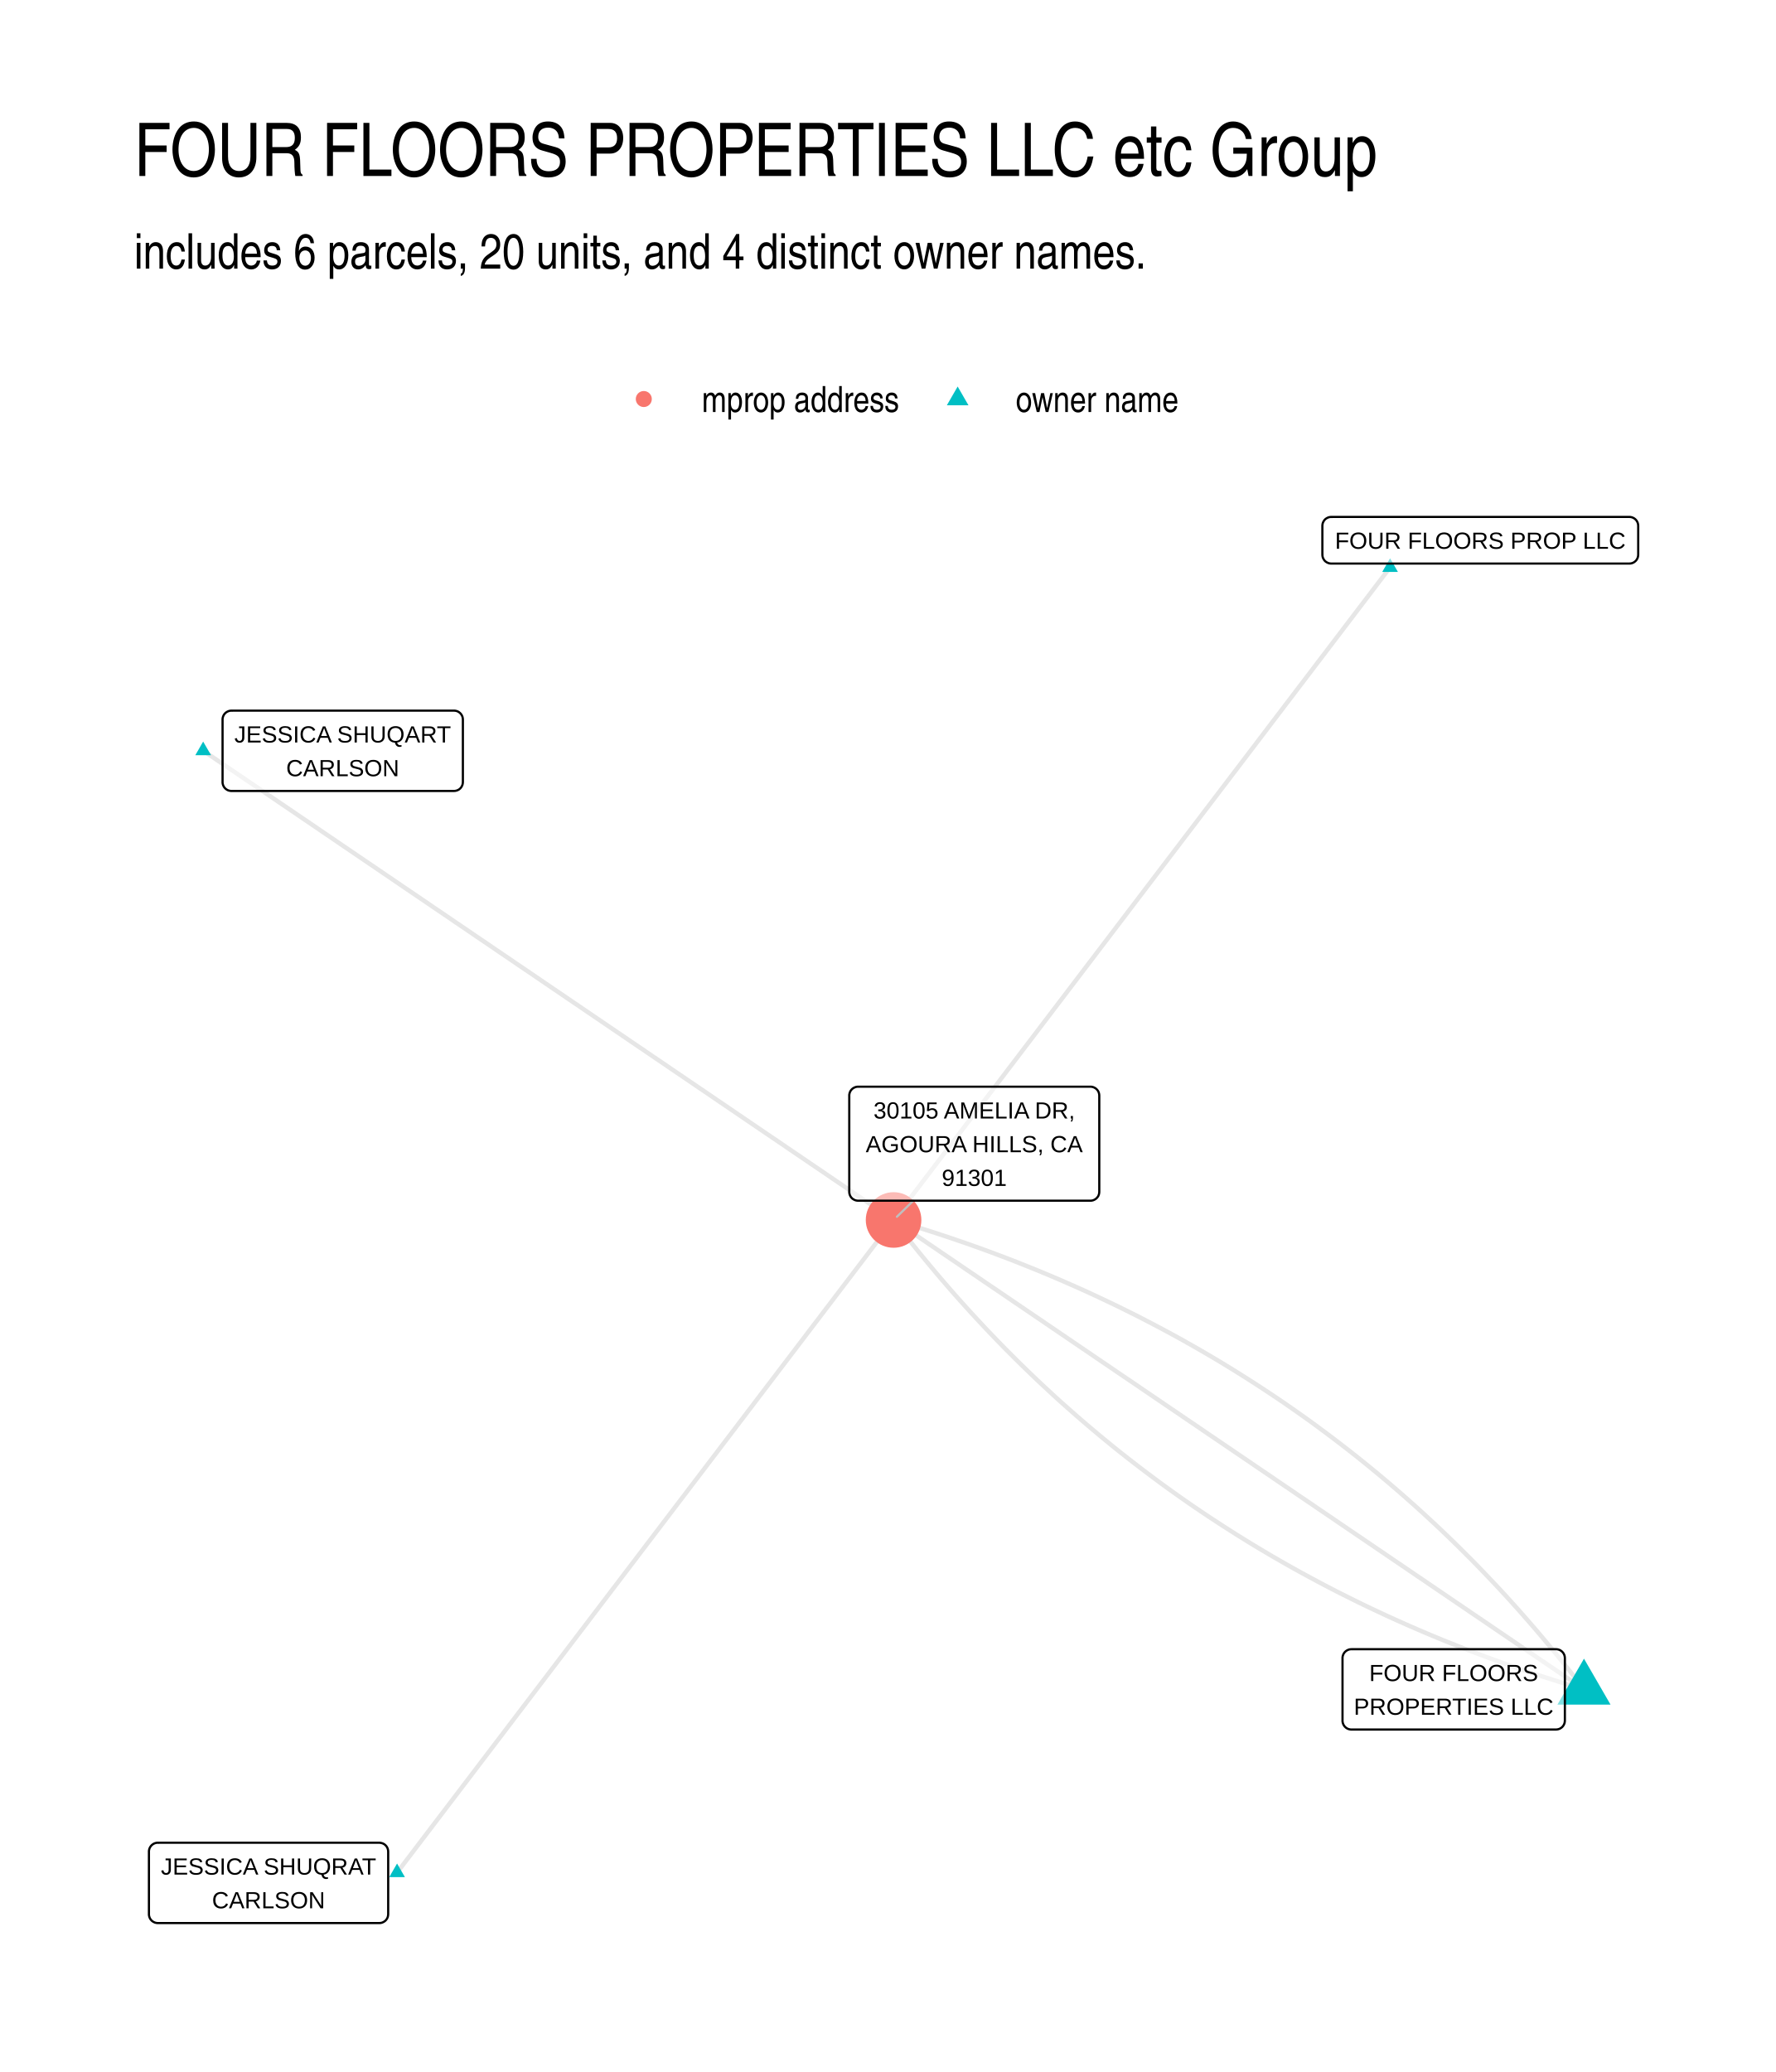
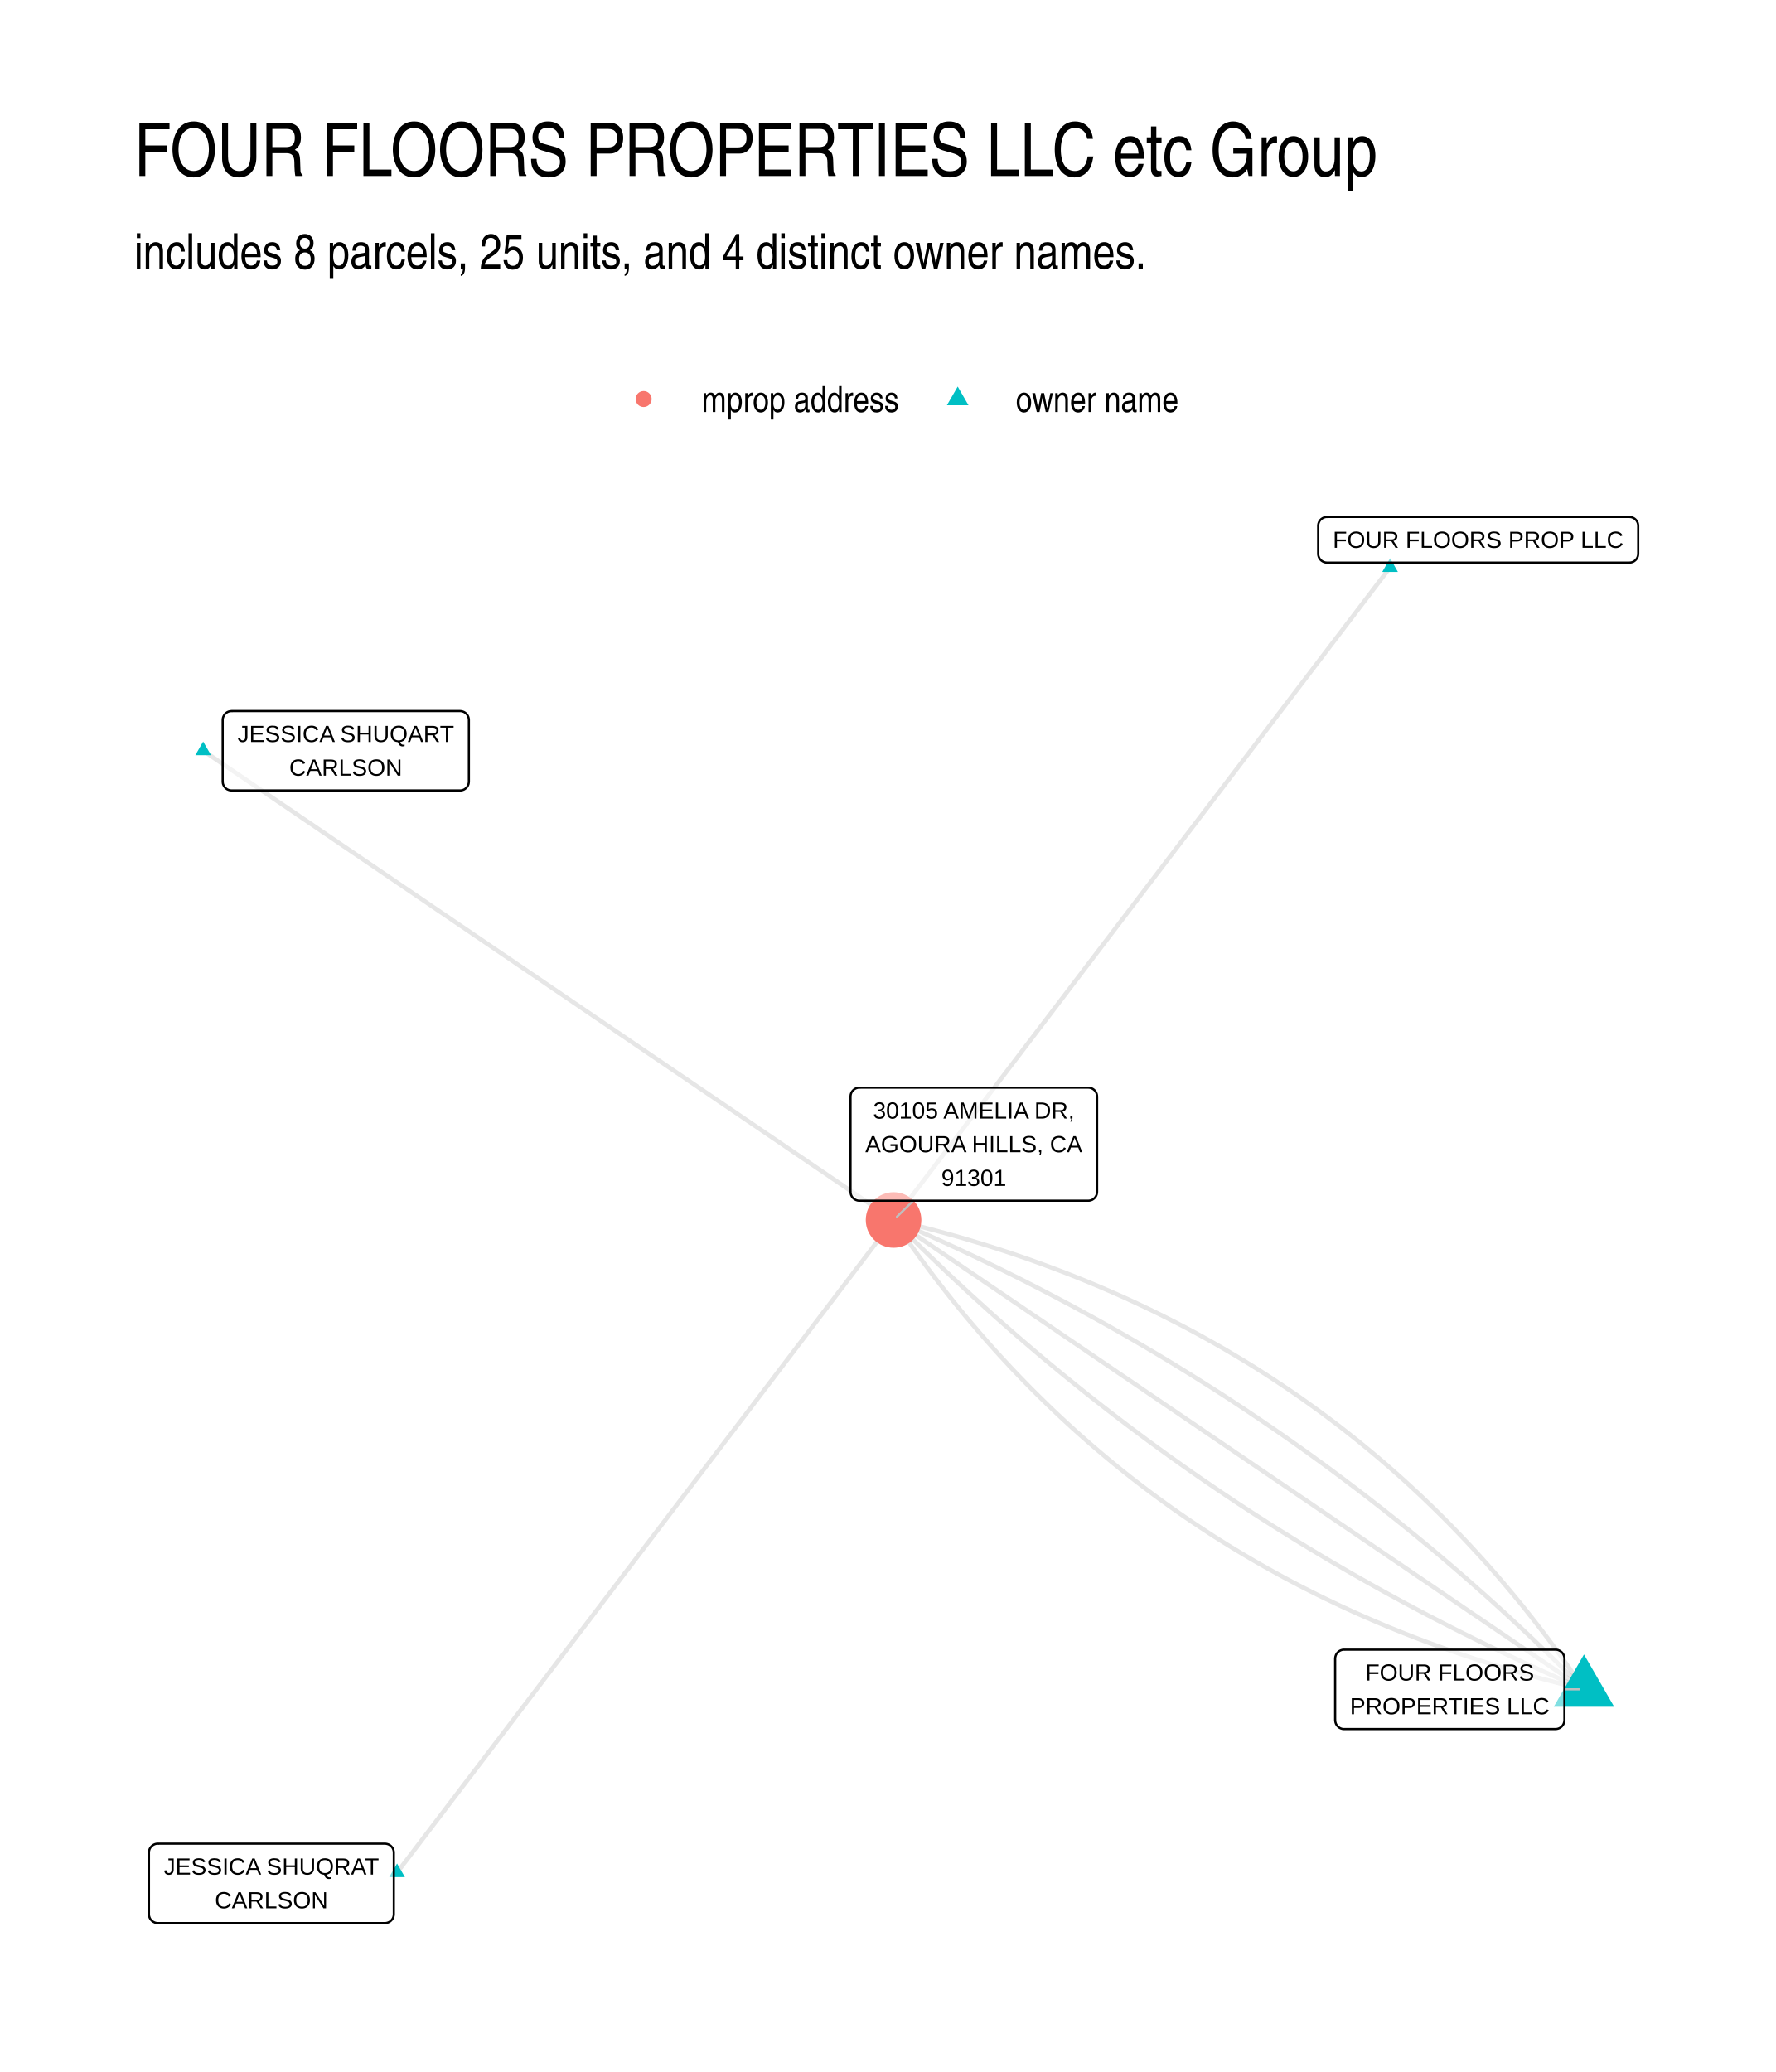
- <svg xmlns="http://www.w3.org/2000/svg" class="svglite" width="432.00pt" height="504.00pt" viewBox="0 0 432.00 504.00">
-   <defs>
-     <style type="text/css">
-     .svglite line, .svglite polyline, .svglite polygon, .svglite path, .svglite rect, .svglite circle {
-       fill: none;
-       stroke: #000000;
-       stroke-linecap: round;
-       stroke-linejoin: round;
-       stroke-miterlimit: 10.00;
-     }
-     .svglite text {
-       white-space: pre;
-     }
-   </style>
-   </defs>
-   <rect width="100%" height="100%" style="stroke: none; fill: #FFFFFF;" />
-   <defs>
-     <clipPath id="cpMC4wMHw0MzIuMDB8MC4wMHw1MDQuMDA=">
-       <rect x="0.00" y="0.00" width="432.00" height="504.00" />
-     </clipPath>
-   </defs>
-   <g clip-path="url(#cpMC4wMHw0MzIuMDB8MC4wMHw1MDQuMDA=)">
-     <rect x="0.00" y="0.00" width="432.00" height="504.00" style="stroke-width: 1.07; stroke: none; fill: #FFFFFF;" />
-   </g>
-   <defs>
-     <clipPath id="cpMzIuNjN8NDAyLjExfDEyMi4xNHw0NzEuMzc=">
-       <rect x="32.63" y="122.14" width="369.48" height="349.24" />
-     </clipPath>
-   </defs>
-   <g clip-path="url(#cpMzIuNjN8NDAyLjExfDEyMi4xNHw0NzEuMzc=)">
-     <polyline points="385.32,410.92 384.02,409.23 382.72,407.56 381.41,405.90 380.09,404.25 378.77,402.61 377.43,400.98 376.09,399.37 374.74,397.76 373.38,396.16 372.01,394.58 370.63,393.00 369.25,391.44 367.86,389.89 366.46,388.35 365.05,386.82 363.63,385.30 362.20,383.79 360.77,382.29 359.33,380.80 357.88,379.32 356.42,377.86 354.95,376.40 353.48,374.96 352.00,373.52 350.51,372.10 349.01,370.69 347.50,369.29 345.98,367.89 344.46,366.51 342.93,365.15 341.39,363.79 339.84,362.44 338.28,361.10 336.72,359.78 335.14,358.46 333.56,357.16 331.97,355.86 330.37,354.58 328.77,353.31 327.15,352.05 325.53,350.80 323.90,349.56 322.26,348.33 320.61,347.11 318.96,345.90 317.30,344.71 315.62,343.52 313.94,342.35 312.26,341.18 310.56,340.03 308.85,338.89 307.14,337.76 305.42,336.64 303.69,335.53 301.95,334.43 300.21,333.34 298.45,332.26 296.69,331.19 294.92,330.14 293.14,329.09 291.36,328.06 289.56,327.04 287.76,326.02 285.95,325.02 284.13,324.03 282.30,323.05 280.46,322.08 278.62,321.12 276.77,320.17 274.91,319.24 273.04,318.31 271.16,317.39 269.27,316.49 267.38,315.60 265.48,314.71 263.57,313.84 261.65,312.98 259.72,312.13 257.79,311.29 255.85,310.46 253.89,309.64 251.94,308.83 249.97,308.04 247.99,307.25 246.01,306.47 244.02,305.71 242.02,304.96 240.01,304.21 237.99,303.48 235.97,302.76 233.93,302.05 231.89,301.35 229.84,300.66 227.78,299.98 225.72,299.32 223.64,298.66 221.56,298.01 219.47,297.38 217.37,296.75 " style="stroke-width: 1.07; stroke: #000000; stroke-opacity: 0.10; stroke-linecap: butt;" />
-     <polyline points="385.32,410.92 383.62,409.76 381.92,408.61 380.23,407.46 378.53,406.30 376.84,405.15 375.14,404.00 373.44,402.84 371.75,401.69 370.05,400.54 368.35,399.38 366.66,398.23 364.96,397.08 363.26,395.92 361.57,394.77 359.87,393.62 358.17,392.47 356.48,391.31 354.78,390.16 353.08,389.01 351.39,387.85 349.69,386.70 348.00,385.55 346.30,384.39 344.60,383.24 342.91,382.09 341.21,380.93 339.51,379.78 337.82,378.63 336.12,377.47 334.42,376.32 332.73,375.17 331.03,374.01 329.33,372.86 327.64,371.71 325.94,370.56 324.25,369.40 322.55,368.25 320.85,367.10 319.16,365.94 317.46,364.79 315.76,363.64 314.07,362.48 312.37,361.33 310.67,360.18 308.98,359.02 307.28,357.87 305.58,356.72 303.89,355.56 302.19,354.41 300.50,353.26 298.80,352.11 297.10,350.95 295.41,349.80 293.71,348.65 292.01,347.49 290.32,346.34 288.62,345.19 286.92,344.03 285.23,342.88 283.53,341.73 281.83,340.57 280.14,339.42 278.44,338.27 276.75,337.11 275.05,335.96 273.35,334.81 271.66,333.66 269.96,332.50 268.26,331.35 266.57,330.20 264.87,329.04 263.17,327.89 261.48,326.74 259.78,325.58 258.08,324.43 256.39,323.28 254.69,322.12 253.00,320.97 251.30,319.82 249.60,318.66 247.91,317.51 246.21,316.36 244.51,315.20 242.82,314.05 241.12,312.90 239.42,311.75 237.73,310.59 236.03,309.44 234.33,308.29 232.64,307.13 230.94,305.98 229.24,304.83 227.55,303.67 225.85,302.52 224.16,301.37 222.46,300.21 220.76,299.06 219.07,297.91 217.37,296.75 " style="stroke-width: 1.07; stroke: #000000; stroke-opacity: 0.10; stroke-linecap: butt;" />
-     <polyline points="385.32,410.92 383.22,410.29 381.13,409.66 379.04,409.01 376.97,408.35 374.90,407.69 372.85,407.01 370.80,406.32 368.76,405.62 366.72,404.91 364.70,404.19 362.68,403.46 360.67,402.71 358.67,401.96 356.68,401.20 354.70,400.42 352.72,399.63 350.75,398.84 348.79,398.03 346.84,397.21 344.90,396.38 342.96,395.54 341.04,394.69 339.12,393.83 337.21,392.96 335.31,392.07 333.41,391.18 331.53,390.28 329.65,389.36 327.78,388.43 325.92,387.50 324.07,386.55 322.22,385.59 320.39,384.62 318.56,383.64 316.74,382.65 314.93,381.65 313.13,380.63 311.33,379.61 309.54,378.58 307.77,377.53 306.00,376.48 304.23,375.41 302.48,374.33 300.73,373.24 299.00,372.14 297.27,371.03 295.55,369.91 293.83,368.78 292.13,367.64 290.43,366.49 288.74,365.32 287.06,364.15 285.39,362.96 283.73,361.77 282.07,360.56 280.43,359.34 278.79,358.11 277.16,356.87 275.53,355.62 273.92,354.36 272.31,353.09 270.71,351.81 269.13,350.51 267.54,349.21 265.97,347.89 264.41,346.57 262.85,345.23 261.30,343.88 259.76,342.52 258.23,341.16 256.70,339.78 255.19,338.38 253.68,336.98 252.18,335.57 250.69,334.15 249.21,332.71 247.73,331.27 246.27,329.81 244.81,328.35 243.36,326.87 241.92,325.38 240.48,323.88 239.06,322.37 237.64,320.85 236.23,319.32 234.83,317.78 233.44,316.23 232.05,314.67 230.68,313.09 229.31,311.51 227.95,309.91 226.60,308.30 225.26,306.69 223.92,305.06 222.59,303.42 221.28,301.77 219.97,300.11 218.66,298.44 217.37,296.75 " style="stroke-width: 1.07; stroke: #000000; stroke-opacity: 0.10; stroke-linecap: butt;" />
-     <polyline points="338.15,138.01 336.93,139.61 335.71,141.22 334.49,142.82 333.27,144.43 332.05,146.03 330.83,147.63 329.61,149.24 328.39,150.84 327.17,152.44 325.95,154.05 324.73,155.65 323.51,157.25 322.29,158.86 321.07,160.46 319.85,162.06 318.63,163.67 317.41,165.27 316.19,166.87 314.97,168.48 313.75,170.08 312.53,171.68 311.31,173.29 310.09,174.89 308.87,176.49 307.65,178.10 306.43,179.70 305.21,181.31 303.99,182.91 302.77,184.51 301.55,186.12 300.33,187.72 299.11,189.32 297.89,190.93 296.67,192.53 295.45,194.13 294.23,195.74 293.01,197.34 291.79,198.94 290.57,200.55 289.35,202.15 288.13,203.75 286.91,205.36 285.69,206.96 284.47,208.56 283.25,210.17 282.03,211.77 280.81,213.37 279.59,214.98 278.37,216.58 277.15,218.18 275.93,219.79 274.71,221.39 273.49,223.00 272.27,224.60 271.05,226.20 269.83,227.81 268.61,229.41 267.39,231.01 266.17,232.62 264.95,234.22 263.73,235.82 262.51,237.43 261.29,239.03 260.07,240.63 258.85,242.24 257.63,243.84 256.41,245.44 255.19,247.05 253.97,248.65 252.75,250.25 251.53,251.86 250.31,253.46 249.09,255.06 247.87,256.67 246.65,258.27 245.43,259.87 244.21,261.48 242.99,263.08 241.77,264.69 240.55,266.29 239.33,267.89 238.11,269.50 236.89,271.10 235.67,272.70 234.45,274.31 233.23,275.91 232.01,277.51 230.79,279.12 229.57,280.72 228.35,282.32 227.13,283.93 225.91,285.53 224.69,287.13 223.47,288.74 222.25,290.34 221.03,291.94 219.81,293.55 218.59,295.15 217.37,296.75 " style="stroke-width: 1.07; stroke: #000000; stroke-opacity: 0.10; stroke-linecap: butt;" />
-     <polyline points="49.42,182.59 51.12,183.75 52.82,184.90 54.51,186.05 56.21,187.21 57.90,188.36 59.60,189.51 61.30,190.67 62.99,191.82 64.69,192.97 66.39,194.13 68.08,195.28 69.78,196.43 71.48,197.58 73.17,198.74 74.87,199.89 76.57,201.04 78.26,202.20 79.96,203.35 81.65,204.50 83.35,205.66 85.05,206.81 86.74,207.96 88.44,209.12 90.14,210.27 91.83,211.42 93.53,212.58 95.23,213.73 96.92,214.88 98.62,216.04 100.32,217.19 102.01,218.34 103.71,219.49 105.40,220.65 107.10,221.80 108.80,222.95 110.49,224.11 112.19,225.26 113.89,226.41 115.58,227.57 117.28,228.72 118.98,229.87 120.67,231.03 122.37,232.18 124.07,233.33 125.76,234.49 127.46,235.64 129.16,236.79 130.85,237.94 132.55,239.10 134.24,240.25 135.94,241.40 137.64,242.56 139.33,243.71 141.03,244.86 142.73,246.02 144.42,247.17 146.12,248.32 147.82,249.48 149.51,250.63 151.21,251.78 152.91,252.94 154.60,254.09 156.30,255.24 157.99,256.39 159.69,257.55 161.39,258.70 163.08,259.85 164.78,261.01 166.48,262.16 168.17,263.31 169.87,264.47 171.57,265.62 173.26,266.77 174.96,267.93 176.66,269.08 178.35,270.23 180.05,271.39 181.74,272.54 183.44,273.69 185.14,274.85 186.83,276.00 188.53,277.15 190.23,278.30 191.92,279.46 193.62,280.61 195.32,281.76 197.01,282.92 198.71,284.07 200.41,285.22 202.10,286.38 203.80,287.53 205.49,288.68 207.19,289.84 208.89,290.99 210.58,292.14 212.28,293.30 213.98,294.45 215.67,295.60 217.37,296.75 " style="stroke-width: 1.07; stroke: #000000; stroke-opacity: 0.10; stroke-linecap: butt;" />
-     <polyline points="96.59,455.50 97.81,453.89 99.03,452.29 100.25,450.69 101.47,449.08 102.69,447.48 103.91,445.88 105.13,444.27 106.35,442.67 107.57,441.07 108.79,439.46 110.01,437.86 111.23,436.26 112.45,434.65 113.67,433.05 114.89,431.45 116.11,429.84 117.33,428.24 118.55,426.64 119.77,425.03 120.99,423.43 122.21,421.83 123.43,420.22 124.65,418.62 125.87,417.01 127.09,415.41 128.31,413.81 129.53,412.20 130.75,410.60 131.97,409.00 133.19,407.39 134.41,405.79 135.63,404.19 136.85,402.58 138.07,400.98 139.29,399.38 140.51,397.77 141.73,396.17 142.95,394.57 144.17,392.96 145.39,391.36 146.61,389.76 147.83,388.15 149.05,386.55 150.27,384.95 151.49,383.34 152.71,381.74 153.93,380.14 155.15,378.53 156.37,376.93 157.59,375.32 158.81,373.72 160.03,372.12 161.25,370.51 162.47,368.91 163.69,367.31 164.91,365.70 166.13,364.10 167.35,362.50 168.57,360.89 169.79,359.29 171.01,357.69 172.23,356.08 173.45,354.48 174.67,352.88 175.89,351.27 177.11,349.67 178.33,348.07 179.55,346.46 180.77,344.86 181.99,343.26 183.21,341.65 184.43,340.05 185.65,338.44 186.87,336.84 188.09,335.24 189.31,333.63 190.53,332.03 191.75,330.43 192.97,328.82 194.19,327.22 195.41,325.62 196.63,324.01 197.85,322.41 199.07,320.81 200.29,319.20 201.51,317.60 202.73,316.00 203.95,314.39 205.17,312.79 206.39,311.19 207.61,309.58 208.83,307.98 210.05,306.38 211.27,304.77 212.49,303.17 213.71,301.57 214.93,299.96 216.15,298.36 217.37,296.75 " style="stroke-width: 1.07; stroke: #000000; stroke-opacity: 0.10; stroke-linecap: butt;" />
-     <polygon points="385.32,403.46 391.78,414.64 378.86,414.64 " style="stroke-width: 0.71; stroke: none; fill: #00BFC4;" />
-     <polygon points="338.15,135.80 340.06,139.12 336.24,139.12 " style="stroke-width: 0.71; stroke: none; fill: #00BFC4;" />
-     <polygon points="49.42,180.38 51.34,183.70 47.51,183.70 " style="stroke-width: 0.71; stroke: none; fill: #00BFC4;" />
-     <polygon points="96.59,453.29 98.50,456.60 94.68,456.60 " style="stroke-width: 0.71; stroke: none; fill: #00BFC4;" />
-     <circle cx="217.37" cy="296.75" r="6.76" style="stroke-width: 0.71; stroke: none; fill: #F8766D;" />
-     <line x1="222.18" y1="292.06" x2="218.18" y2="295.97" style="stroke-width: 0.53; stroke: #BFBFBF;" />
-     <polygon points="328.74,420.70 378.51,420.70 378.42,420.70 378.77,420.68 379.11,420.61 379.44,420.49 379.74,420.31 380.01,420.10 380.24,419.83 380.42,419.54 380.56,419.22 380.64,418.88 380.67,418.54 380.67,418.54 380.67,403.32 380.67,403.32 380.64,402.97 380.56,402.63 380.42,402.31 380.24,402.02 380.01,401.76 379.74,401.54 379.44,401.36 379.11,401.24 378.77,401.17 378.51,401.16 328.74,401.16 329.00,401.17 328.65,401.16 328.30,401.20 327.97,401.30 327.66,401.45 327.37,401.64 327.12,401.88 326.91,402.16 326.75,402.47 326.64,402.80 326.58,403.14 326.58,403.32 326.58,418.54 326.58,418.36 326.58,418.71 326.64,419.05 326.75,419.38 326.91,419.69 327.12,419.97 327.37,420.21 327.66,420.41 327.97,420.56 328.30,420.65 328.65,420.70 " style="stroke-width: 0.53; fill: #FFFFFF; fill-opacity: 0.50;" />
-     <text x="353.62" y="408.90" text-anchor="middle" style="font-size: 5.69px; font-family: &quot;Liberation Sans&quot;;" textLength="40.42px" lengthAdjust="spacingAndGlyphs">FOUR FLOORS</text>
-     <text x="353.62" y="417.10" text-anchor="middle" style="font-size: 5.69px; font-family: &quot;Liberation Sans&quot;;" textLength="46.89px" lengthAdjust="spacingAndGlyphs">PROPERTIES LLC</text>
-     <polygon points="323.84,137.08 396.35,137.08 396.27,137.08 396.61,137.07 396.95,137.00 397.28,136.88 397.58,136.70 397.85,136.48 398.08,136.22 398.26,135.93 398.40,135.61 398.48,135.27 398.51,134.92 398.51,134.92 398.51,127.90 398.51,127.90 398.48,127.55 398.40,127.21 398.26,126.89 398.08,126.60 397.85,126.34 397.58,126.12 397.28,125.95 396.95,125.82 396.61,125.75 396.35,125.74 323.84,125.74 324.10,125.75 323.75,125.74 323.41,125.78 323.07,125.88 322.76,126.03 322.47,126.22 322.22,126.46 322.02,126.74 321.85,127.05 321.74,127.38 321.69,127.72 321.68,127.90 321.68,134.92 321.69,134.75 321.69,135.10 321.74,135.44 321.85,135.77 322.02,136.08 322.22,136.36 322.47,136.60 322.76,136.79 323.07,136.94 323.41,137.04 323.75,137.08 " style="stroke-width: 0.53; fill: #FFFFFF; fill-opacity: 0.50;" />
-     <text x="360.10" y="133.48" text-anchor="middle" style="font-size: 5.69px; font-family: &quot;Liberation Sans&quot;;" textLength="69.63px" lengthAdjust="spacingAndGlyphs">FOUR FLOORS PROP LLC</text>
-     <polygon points="56.30,192.40 110.44,192.40 110.35,192.40 110.70,192.38 111.04,192.31 111.37,192.19 111.67,192.02 111.94,191.80 112.17,191.54 112.35,191.24 112.49,190.92 112.57,190.58 112.60,190.24 112.60,190.24 112.60,175.02 112.60,175.02 112.57,174.67 112.49,174.33 112.35,174.01 112.17,173.72 111.94,173.46 111.67,173.24 111.37,173.06 111.04,172.94 110.70,172.87 110.44,172.86 56.30,172.86 56.56,172.87 56.21,172.86 55.86,172.90 55.53,173.00 55.22,173.15 54.93,173.34 54.68,173.58 54.47,173.86 54.31,174.17 54.20,174.50 54.14,174.84 54.14,175.02 54.14,190.24 54.14,190.06 54.14,190.41 54.20,190.75 54.31,191.08 54.47,191.39 54.68,191.67 54.93,191.91 55.22,192.11 55.53,192.26 55.86,192.35 56.21,192.40 " style="stroke-width: 0.53; fill: #FFFFFF; fill-opacity: 0.50;" />
-     <text x="83.37" y="180.60" text-anchor="middle" style="font-size: 5.69px; font-family: &quot;Liberation Sans&quot;;" textLength="51.26px" lengthAdjust="spacingAndGlyphs">JESSICA SHUQART</text>
-     <text x="83.37" y="188.80" text-anchor="middle" style="font-size: 5.69px; font-family: &quot;Liberation Sans&quot;;" textLength="27.32px" lengthAdjust="spacingAndGlyphs">CARLSON</text>
-     <polygon points="38.39,467.77 92.27,467.77 92.19,467.77 92.53,467.76 92.87,467.69 93.20,467.56 93.50,467.39 93.77,467.17 94.00,466.91 94.19,466.62 94.32,466.30 94.40,465.96 94.43,465.61 94.43,465.61 94.43,450.39 94.43,450.39 94.40,450.04 94.32,449.71 94.19,449.39 94.00,449.09 93.77,448.83 93.50,448.61 93.20,448.44 92.87,448.32 92.53,448.25 92.27,448.23 38.39,448.23 38.65,448.25 38.30,448.23 37.96,448.27 37.62,448.37 37.31,448.52 37.02,448.72 36.77,448.96 36.56,449.24 36.40,449.54 36.29,449.87 36.23,450.22 36.23,450.39 36.23,465.61 36.23,465.44 36.23,465.79 36.29,466.13 36.40,466.46 36.56,466.77 36.77,467.04 37.02,467.29 37.31,467.48 37.62,467.63 37.96,467.73 38.30,467.77 " style="stroke-width: 0.53; fill: #FFFFFF; fill-opacity: 0.50;" />
-     <text x="65.33" y="455.98" text-anchor="middle" style="font-size: 5.69px; font-family: &quot;Liberation Sans&quot;;" textLength="51.00px" lengthAdjust="spacingAndGlyphs">JESSICA SHUQRAT</text>
-     <text x="65.33" y="464.17" text-anchor="middle" style="font-size: 5.69px; font-family: &quot;Liberation Sans&quot;;" textLength="27.32px" lengthAdjust="spacingAndGlyphs">CARLSON</text>
-     <polygon points="208.75,292.06 265.25,292.06 265.17,292.06 265.51,292.05 265.85,291.98 266.18,291.85 266.48,291.68 266.75,291.46 266.98,291.20 267.17,290.91 267.30,290.59 267.38,290.25 267.41,289.90 267.41,289.90 267.41,266.49 267.41,266.49 267.38,266.14 267.30,265.80 267.17,265.48 266.98,265.19 266.75,264.93 266.48,264.71 266.18,264.54 265.85,264.41 265.51,264.34 265.25,264.33 208.75,264.33 209.01,264.34 208.66,264.33 208.32,264.37 207.98,264.47 207.67,264.62 207.38,264.81 207.13,265.05 206.92,265.33 206.76,265.64 206.65,265.97 206.59,266.31 206.59,266.49 206.59,289.90 206.59,289.73 206.59,290.08 206.65,290.42 206.76,290.75 206.92,291.06 207.13,291.34 207.38,291.58 207.67,291.77 207.98,291.92 208.32,292.02 208.66,292.06 " style="stroke-width: 0.53; fill: #FFFFFF; fill-opacity: 0.50;" />
-     <text x="237.00" y="272.07" text-anchor="middle" style="font-size: 5.69px; font-family: &quot;Liberation Sans&quot;;" textLength="52.98px" lengthAdjust="spacingAndGlyphs">30105 AMELIA DR,</text>
-     <text x="237.00" y="280.27" text-anchor="middle" style="font-size: 5.69px; font-family: &quot;Liberation Sans&quot;;" textLength="53.63px" lengthAdjust="spacingAndGlyphs">AGOURA HILLS, CA</text>
-     <text x="237.00" y="288.46" text-anchor="middle" style="font-size: 5.69px; font-family: &quot;Liberation Sans&quot;;" textLength="18.11px" lengthAdjust="spacingAndGlyphs">91301</text>
-   </g>
-   <g clip-path="url(#cpMC4wMHw0MzIuMDB8MC4wMHw1MDQuMDA=)">
-     <circle cx="156.61" cy="97.06" r="1.95" style="stroke-width: 0.71; stroke: none; fill: #F8766D;" />
-     <polygon points="232.96,94.02 235.59,98.58 230.33,98.58 " style="stroke-width: 0.71; stroke: none; fill: #00BFC4;" />
-     <text x="170.73" y="100.22" style="font-size: 8.80px; font-weight: 0; font-family: &quot;Nimbus Sans Narrow&quot;;" textLength="48.11px" lengthAdjust="spacingAndGlyphs">mprop address</text>
-     <text x="247.08" y="100.22" style="font-size: 8.80px; font-weight: 0; font-family: &quot;Nimbus Sans Narrow&quot;;" textLength="39.69px" lengthAdjust="spacingAndGlyphs">owner name</text>
-     <text x="32.63" y="65.35" style="font-size: 12.00px; font-weight: 0; font-family: &quot;Nimbus Sans Narrow&quot;;" textLength="246.65px" lengthAdjust="spacingAndGlyphs">includes 6 parcels, 20 units, and 4 distinct owner names.</text>
-     <text x="32.63" y="42.81" style="font-size: 18.00px; font-weight: 0; font-family: &quot;Nimbus Sans Narrow&quot;;" textLength="313.35px" lengthAdjust="spacingAndGlyphs">FOUR FLOORS PROPERTIES LLC etc Group</text>
+ <svg xmlns="http://www.w3.org/2000/svg" width="576" height="672" viewBox="0 0 432 504">
+   <g class="svglite">
+     <defs>
+       <style>.svglite line,.svglite polyline,.svglite polygon,.svglite path,.svglite circle{fill:none;stroke:#000000;stroke-linecap:round;stroke-linejoin:round;stroke-miterlimit:10.00}.svglite text{white-space:pre}.svglite g.glyphgroup path{fill:inherit;stroke:none}</style>
+     </defs>
+     <rect width="100%" height="100%" style="stroke-linecap:round;stroke-linejoin:round;stroke-miterlimit:10.00;stroke:none;fill:#FFFFFF" />
+     <defs>
+       <clipPath id="cpMC4wMHw0MzIuMDB8MC4wMHw1MDQuMDA=">
+         <path d="M0 0h432v504H0z" />
+       </clipPath>
+     </defs>
+     <g clip-path="url(#cpMC4wMHw0MzIuMDB8MC4wMHw1MDQuMDA=)">
+       <path d="M0 0h432v504H0z" style="stroke-width:1.07;stroke:none;fill:#FFFFFF" />
+     </g>
+     <defs>
+       <clipPath id="cpMzIuNjN8NDAyLjExfDEyMi4xNHw0NzEuMzc=">
+         <path d="M32.63 122.14h369.48v349.24H32.63z" />
+       </clipPath>
+     </defs>
+     <g clip-path="url(#cpMzIuNjN8NDAyLjExfDEyMi4xNHw0NzEuMzc=)">
+       <path d="m385.32 410.92-1.22-1.79-1.22-1.78-1.23-1.76-1.25-1.75-1.25-1.74-1.26-1.72-1.27-1.71-1.29-1.7-1.29-1.68-1.3-1.67-1.31-1.66-1.32-1.65-1.34-1.63-1.34-1.62-1.35-1.6-1.36-1.6-1.37-1.58-1.38-1.57-1.39-1.55-1.4-1.54-1.41-1.53-1.42-1.52-1.43-1.5-1.44-1.49-1.45-1.48-1.46-1.46-1.47-1.45-1.48-1.44-1.49-1.43-1.5-1.41-1.51-1.4-1.52-1.39-1.53-1.37-1.54-1.36-1.55-1.35-1.55-1.33-1.57-1.32-1.58-1.31-1.59-1.3-1.6-1.28-1.6-1.27-1.62-1.26-1.63-1.24-1.64-1.23-1.64-1.22-1.66-1.2-1.67-1.2-1.67-1.18-1.69-1.16-1.7-1.15-1.7-1.14-1.72-1.13-1.73-1.12-1.73-1.1-1.75-1.09-1.75-1.07-1.77-1.06-1.77-1.05-1.79-1.04-1.79-1.02-1.81-1.01-1.81-1-1.83-.99-1.83-.97-1.85-.96-1.85-.94-1.87-.94-1.87-.92-1.88-.9-1.9-.9-1.9-.88-1.91-.87-1.93-.85-1.93-.84-1.94-.83-1.96-.82-1.96-.8-1.97-.79-1.98-.78-2-.76-2-.75-2.01-.74-2.02-.73-2.03-.71-2.04-.7-2.06-.69-2.06-.67-2.07-.66-2.08-.65-2.09-.63-2.1-.63-2.11-.61-2.12-.59-2.13-.58-2.14-.57-2.15-.56-2.16-.55-2.17-.53-2.18-.52" style="stroke-width:1.07;stroke:#000000;stroke-opacity:0.10;stroke-linecap:butt" />
+       <path d="m385.32 410.92-1.46-1.48-1.46-1.46-1.46-1.46-1.47-1.45-1.48-1.44-1.48-1.44-1.48-1.43-1.49-1.43-1.49-1.42-1.5-1.41-1.51-1.4-1.51-1.4-1.51-1.4-1.52-1.38-1.52-1.38-1.53-1.38-1.54-1.36-1.54-1.36-1.54-1.36-1.55-1.35-1.55-1.34-1.56-1.33-1.56-1.33-1.57-1.32-1.57-1.32-1.58-1.3-1.59-1.31-1.58-1.29-1.6-1.29-1.59-1.28-1.61-1.28-1.6-1.27-1.62-1.26-1.61-1.26-1.63-1.25-1.62-1.24-1.64-1.24-1.63-1.23-1.65-1.23-1.64-1.22-1.66-1.21-1.65-1.2-1.66-1.2-1.67-1.19-1.67-1.19-1.68-1.18-1.68-1.17-1.69-1.17-1.69-1.15-1.7-1.16-1.7-1.14-1.7-1.14-1.72-1.14-1.71-1.13-1.72-1.12-1.73-1.11-1.73-1.11-1.74-1.1-1.74-1.09-1.74-1.09-1.75-1.08-1.76-1.08-1.76-1.07-1.76-1.06-1.77-1.06-1.78-1.05-1.78-1.04-1.79-1.04-1.79-1.03-1.79-1.02-1.8-1.02-1.81-1.01-1.8-1-1.82-1-1.82-.99-1.82-.99-1.83-.97-1.84-.98-1.84-.96-1.84-.96-1.85-.95-1.85-.95-1.86-.94-1.87-.93-1.87-.93-1.87-.92-1.88-.91-1.88-.91-1.89-.9-1.9-.89-1.89-.89-1.91-.88-1.91-.87-1.91-.87-1.92-.86-1.92-.86-1.93-.85-1.93-.84-1.94-.84" style="stroke-width:1.07;stroke:#000000;stroke-opacity:0.10;stroke-linecap:butt" />
+       <path d="m385.32 410.92-1.7-1.16-1.7-1.15-1.69-1.15-1.7-1.16-1.69-1.15-1.7-1.15-1.7-1.16-1.69-1.15-1.7-1.15-1.7-1.16-1.69-1.15-1.7-1.15-1.7-1.16-1.69-1.15-1.7-1.15-1.7-1.15-1.69-1.16-1.7-1.15-1.7-1.15-1.69-1.16-1.7-1.15-1.69-1.15-1.7-1.16-1.7-1.15-1.69-1.15-1.7-1.16-1.7-1.15-1.69-1.15-1.7-1.16-1.7-1.15-1.69-1.15-1.7-1.16-1.7-1.15-1.69-1.15-1.7-1.15-1.69-1.16-1.7-1.15-1.7-1.15-1.69-1.16-1.7-1.15-1.7-1.15-1.69-1.16-1.7-1.15-1.7-1.15-1.69-1.16-1.7-1.15-1.7-1.15-1.69-1.16-1.7-1.15-1.69-1.15-1.7-1.15-1.7-1.16-1.69-1.15-1.7-1.15-1.7-1.16-1.69-1.15-1.7-1.15-1.7-1.16-1.69-1.15-1.7-1.15-1.7-1.16-1.69-1.15-1.7-1.15-1.69-1.16-1.7-1.15-1.7-1.15-1.69-1.15-1.7-1.16-1.7-1.15-1.69-1.15-1.7-1.16-1.7-1.15-1.69-1.15-1.7-1.16-1.7-1.15-1.69-1.15-1.7-1.16-1.69-1.15-1.7-1.15-1.7-1.16-1.69-1.15-1.7-1.15-1.7-1.16-1.69-1.15-1.7-1.15-1.7-1.15-1.69-1.16-1.7-1.15-1.7-1.15-1.69-1.16-1.7-1.15-1.7-1.15-1.69-1.16-1.7-1.15-1.69-1.15-1.7-1.16-1.7-1.15-1.69-1.15-1.7-1.16m120.78-158.74-1.22 1.6-1.22 1.61-1.22 1.6-1.22 1.61-1.22 1.6-1.22 1.6-1.22 1.61-1.22 1.6-1.22 1.6-1.22 1.61-1.22 1.6-1.22 1.6-1.22 1.61-1.22 1.6-1.22 1.6-1.22 1.61-1.22 1.6-1.22 1.6-1.22 1.61-1.22 1.6-1.22 1.6-1.22 1.61-1.22 1.6-1.22 1.6-1.22 1.61-1.22 1.6-1.22 1.61-1.22 1.6-1.22 1.6-1.22 1.61-1.22 1.6-1.22 1.6-1.22 1.61-1.22 1.6-1.22 1.6-1.22 1.61-1.22 1.6-1.22 1.6-1.22 1.61-1.22 1.6-1.22 1.6-1.22 1.61-1.22 1.6-1.22 1.6-1.22 1.61-1.22 1.6-1.22 1.6-1.22 1.61-1.22 1.6-1.22 1.6-1.22 1.61-1.22 1.6-1.22 1.61-1.22 1.6-1.22 1.6-1.22 1.61-1.22 1.6-1.22 1.6-1.22 1.61-1.22 1.6-1.22 1.6-1.22 1.61-1.22 1.6-1.22 1.6-1.22 1.61-1.22 1.6-1.22 1.6-1.22 1.61-1.22 1.6-1.22 1.6-1.22 1.61-1.22 1.6-1.22 1.6-1.22 1.61-1.22 1.6-1.22 1.6-1.22 1.61-1.22 1.6-1.22 1.61-1.22 1.6-1.22 1.6-1.22 1.61-1.22 1.6-1.22 1.6-1.22 1.61-1.22 1.6-1.22 1.6-1.22 1.61-1.22 1.6-1.22 1.6-1.22 1.61-1.22 1.6-1.22 1.6-1.22 1.61-1.22 1.6-1.22 1.6-1.22 1.61-1.22 1.6-1.22 1.6M49.42 182.59l1.7 1.16 1.7 1.15 1.69 1.15 1.7 1.16 1.69 1.15 1.7 1.15 1.7 1.16 1.69 1.15 1.7 1.15 1.7 1.16 1.69 1.15 1.7 1.15 1.7 1.15 1.69 1.16 1.7 1.15 1.7 1.15 1.69 1.16 1.7 1.15 1.69 1.15 1.7 1.16 1.7 1.15 1.69 1.15 1.7 1.16 1.7 1.15 1.69 1.15 1.7 1.16 1.7 1.15 1.69 1.15 1.7 1.16 1.7 1.15 1.69 1.15 1.7 1.15 1.69 1.16 1.7 1.15 1.7 1.15 1.69 1.16 1.7 1.15 1.7 1.15 1.69 1.16 1.7 1.15 1.7 1.15 1.69 1.16 1.7 1.15 1.7 1.15 1.69 1.16 1.7 1.15 1.7 1.15 1.69 1.15 1.7 1.16 1.69 1.15 1.7 1.15 1.7 1.16 1.69 1.15 1.7 1.15 1.7 1.16 1.69 1.15 1.7 1.15 1.7 1.16 1.69 1.15 1.7 1.15 1.7 1.16 1.69 1.15 1.7 1.15 1.69 1.15 1.7 1.16 1.7 1.15 1.69 1.15 1.7 1.16 1.7 1.15 1.69 1.15 1.7 1.16 1.7 1.15 1.69 1.15 1.7 1.16 1.7 1.15 1.69 1.15 1.7 1.16 1.69 1.15 1.7 1.15 1.7 1.16 1.69 1.15 1.7 1.15 1.7 1.15 1.69 1.16 1.7 1.15 1.7 1.15 1.69 1.16 1.7 1.15 1.7 1.15 1.69 1.16 1.7 1.15 1.69 1.15 1.7 1.16 1.7 1.15 1.69 1.15 1.7 1.16 1.7 1.15 1.69 1.15 1.7 1.15" style="stroke-width:1.07;stroke:#000000;stroke-opacity:0.10;stroke-linecap:butt" />
+       <path d="m96.59 455.5 1.22-1.61 1.22-1.6 1.22-1.6 1.22-1.61 1.22-1.6 1.22-1.6 1.22-1.61 1.22-1.6 1.22-1.6 1.22-1.61 1.22-1.6 1.22-1.6 1.22-1.61 1.22-1.6 1.22-1.6 1.22-1.61 1.22-1.6 1.22-1.6 1.22-1.61 1.22-1.6 1.22-1.6 1.22-1.61 1.22-1.6 1.22-1.61 1.22-1.6 1.22-1.6 1.22-1.61 1.22-1.6 1.22-1.6 1.22-1.61 1.22-1.6 1.22-1.6 1.22-1.61 1.22-1.6 1.22-1.6 1.22-1.61 1.22-1.6 1.22-1.6 1.22-1.61 1.22-1.6 1.22-1.6 1.22-1.61 1.22-1.6 1.22-1.6 1.22-1.61 1.22-1.6 1.22-1.6 1.22-1.61 1.22-1.6 1.22-1.61 1.22-1.6 1.22-1.6 1.22-1.61 1.22-1.6 1.22-1.6 1.22-1.61 1.22-1.6 1.22-1.6 1.22-1.61 1.22-1.6 1.22-1.6 1.22-1.61 1.22-1.6 1.22-1.6 1.22-1.61 1.22-1.6 1.22-1.6 1.22-1.61 1.22-1.6 1.22-1.6 1.22-1.61 1.22-1.6 1.22-1.61 1.22-1.6 1.22-1.6 1.22-1.61 1.22-1.6 1.22-1.6 1.22-1.61 1.22-1.6 1.22-1.6 1.22-1.61 1.22-1.6 1.22-1.6 1.22-1.61 1.22-1.6 1.22-1.6 1.22-1.61 1.22-1.6 1.22-1.6 1.22-1.61 1.22-1.6 1.22-1.6 1.22-1.61 1.22-1.6 1.22-1.6 1.22-1.61 1.22-1.6 1.22-1.61m167.95 114.17-1.94-.84-1.93-.84-1.93-.85-1.92-.86-1.92-.86-1.92-.87-1.9-.87-1.91-.88-1.9-.89-1.89-.89-1.89-.9-1.88-.91-1.88-.91-1.88-.92-1.86-.93-1.87-.93-1.86-.94-1.85-.95-1.85-.95-1.85-.96-1.83-.96-1.84-.98-1.83-.97-1.82-.99-1.82-.99-1.82-1-1.81-1-1.8-1.01-1.8-1.02-1.8-1.02-1.79-1.03-1.78-1.04-1.78-1.04-1.78-1.05-1.77-1.06-1.76-1.06-1.76-1.07-1.76-1.08-1.75-1.08-1.75-1.09-1.74-1.09-1.73-1.1-1.73-1.11-1.73-1.11-1.72-1.12-1.72-1.13-1.71-1.14-1.71-1.14-1.7-1.14-1.69-1.16-1.69-1.15-1.69-1.17-1.68-1.17-1.68-1.18-1.67-1.19-1.67-1.19-1.66-1.2-1.66-1.2-1.65-1.21-1.65-1.22-1.64-1.23-1.64-1.23-1.63-1.24-1.63-1.24-1.62-1.25-1.62-1.26-1.61-1.26-1.61-1.27-1.6-1.28-1.6-1.28-1.59-1.29-1.59-1.29-1.58-1.31-1.58-1.3-1.57-1.32-1.57-1.32-1.56-1.33-1.56-1.33-1.56-1.34-1.54-1.35-1.55-1.36-1.54-1.36-1.53-1.36-1.53-1.38-1.52-1.38-1.52-1.38-1.52-1.4-1.51-1.4-1.5-1.4-1.5-1.41-1.49-1.42-1.49-1.43-1.49-1.43-1.48-1.44-1.47-1.44-1.47-1.45-1.47-1.46-1.46-1.46-1.45-1.48" style="stroke-width:1.07;stroke:#000000;stroke-opacity:0.10;stroke-linecap:butt" />
+       <path d="m385.32 410.92-2.18-.52-2.17-.53-2.16-.55-2.15-.56-2.14-.57-2.13-.58-2.12-.59-2.11-.61-2.1-.63-2.09-.63-2.09-.65-2.07-.66-2.06-.67-2.05-.69-2.04-.7-2.03-.71-2.02-.73-2.02-.74-2-.75-1.99-.76-1.98-.78-1.97-.79-1.97-.8-1.95-.82-1.94-.83-1.94-.84-1.92-.85-1.91-.87-1.91-.88-1.89-.9-1.88-.9-1.88-.92-1.86-.94-1.86-.94-1.84-.96-1.83-.97-1.83-.99-1.81-1-1.81-1.01-1.79-1.02-1.79-1.04-1.77-1.05-1.77-1.06-1.75-1.07-1.75-1.09-1.74-1.1-1.72-1.12-1.72-1.13-1.7-1.14-1.7-1.15-1.69-1.16-1.67-1.18-1.67-1.2-1.66-1.2-1.65-1.22-1.63-1.23-1.63-1.24-1.62-1.26-1.61-1.27-1.59-1.28-1.59-1.3-1.58-1.31-1.57-1.32-1.56-1.33-1.54-1.35-1.54-1.36-1.53-1.37-1.52-1.39-1.51-1.4-1.5-1.41-1.49-1.43-1.48-1.44-1.47-1.45-1.46-1.46-1.45-1.48-1.44-1.49-1.43-1.5-1.42-1.52-1.41-1.53-1.4-1.54-1.39-1.55-1.38-1.57-1.37-1.58-1.36-1.6-1.36-1.6-1.34-1.62-1.33-1.63-1.32-1.65-1.31-1.66-1.3-1.67-1.3-1.68-1.28-1.7-1.27-1.71-1.26-1.72-1.26-1.74-1.24-1.75-1.23-1.76-1.23-1.78-1.21-1.79" style="stroke-width:1.07;stroke:#000000;stroke-opacity:0.10;stroke-linecap:butt" />
+       <path d="m385.32 402.43 7.34 12.73h-14.69zM338.15 135.8l1.91 3.32h-3.82zM49.42 180.38l1.92 3.32h-3.83zm47.17 272.91 1.91 3.31h-3.82z" style="stroke-width:0.71;stroke:none;fill:#00BFC4" />
+       <circle cx="217.37" cy="296.75" r="6.76" style="stroke-width:0.71;stroke:none;fill:#F8766D" />
+       <path d="M380.56 410.92h3.6M222.18 292.06l-4 3.91" style="stroke-width:0.53;stroke:#BFBFBF" />
+       <path d="M326.95 420.58h51.45-.09l.35-.02.34-.07.32-.12.3-.17.27-.22.23-.26.19-.3.13-.32.09-.33.03-.35h0v-14.99h0l-.03-.35-.09-.34-.13-.32-.19-.29-.23-.26-.27-.22-.3-.17-.32-.13-.34-.07-.26-.01h-51.45l.26.01-.34-.01-.35.04-.33.1-.32.15-.28.19-.25.25-.21.27-.16.31-.11.33-.06.34-.01.18v14.99l.01-.18v.35l.06.35.11.33.16.3.21.28.25.24.28.2.32.15.33.1.35.04z" style="stroke-width:0.53;fill:#FFFFFF;fill-opacity:0.50" />
+       <text x="352.67" y="408.78" lengthAdjust="spacingAndGlyphs" style="font-size:5.69px;font-family:&quot;Liberation Sans&quot;" text-anchor="middle" textLength="41.06">FOUR FLOORS</text>
+       <text x="352.67" y="416.98" lengthAdjust="spacingAndGlyphs" style="font-size:5.69px;font-family:&quot;Liberation Sans&quot;" text-anchor="middle" textLength="48.56">PROPERTIES LLC</text>
+       <path d="M322.82 136.85h73.53-.08l.34-.01.34-.07.33-.12.3-.18.27-.22.23-.26.18-.29.14-.32.08-.34.03-.35h0v-6.79h0l-.03-.35-.08-.34-.14-.32-.18-.29-.23-.26-.27-.22-.3-.17-.33-.13-.34-.07-.26-.01h-73.53l.26.01-.35-.01-.35.04-.33.1-.31.15-.29.19-.25.24-.21.28-.16.31-.11.33-.06.34v6.97-.17.35l.06.34.11.33.16.31.21.28.25.24.29.19.31.15.33.1.35.04z" style="stroke-width:0.53;fill:#FFFFFF;fill-opacity:0.50" />
+       <text x="359.58" y="133.25" lengthAdjust="spacingAndGlyphs" style="font-size:5.69px;font-family:&quot;Liberation Sans&quot;" text-anchor="middle" textLength="70.66">FOUR FLOORS PROP LLC</text>
+       <path d="M56.33 192.27h55.57-.09l.35-.01.34-.07.33-.12.3-.18.27-.22.23-.26.18-.29.14-.32.08-.34.03-.35h0v-14.99h0l-.03-.34-.08-.34-.14-.32-.18-.29-.23-.26-.27-.22-.3-.18-.33-.12-.34-.07-.26-.02H56.33l.26.02-.34-.01-.35.04-.33.09-.32.15-.28.2-.25.24-.21.28-.16.31-.12.33-.05.34-.01.17v14.99l.01-.17v.35l.05.34.12.33.16.31.21.28.25.24.28.2.32.14.33.1.35.04z" style="stroke-width:0.53;fill:#FFFFFF;fill-opacity:0.50" />
+       <text x="84.12" y="180.48" lengthAdjust="spacingAndGlyphs" style="font-size:5.69px;font-family:&quot;Liberation Sans&quot;" text-anchor="middle" textLength="52.69">JESSICA SHUQART</text>
+       <text x="84.12" y="188.67" lengthAdjust="spacingAndGlyphs" style="font-size:5.69px;font-family:&quot;Liberation Sans&quot;" text-anchor="middle" textLength="27.5">CARLSON</text>
+       <path d="M38.39 467.77h55.25-.08l.34-.01.34-.07.33-.13.3-.17.27-.22.23-.26.19-.29.13-.32.08-.34.03-.35h0v-14.99h0l-.03-.35-.08-.33-.13-.32-.19-.3-.23-.26-.27-.22-.3-.17-.33-.12-.34-.07-.26-.02H38.39l.26.02-.35-.02-.34.04-.34.1-.31.15-.29.2-.25.24-.21.28-.16.3-.11.33-.06.35v15.16-.17.35l.06.34.11.33.16.31.21.27.25.25.29.19.31.15.34.1.34.04z" style="stroke-width:0.53;fill:#FFFFFF;fill-opacity:0.50" />
+       <text x="66.02" y="455.98" lengthAdjust="spacingAndGlyphs" style="font-size:5.69px;font-family:&quot;Liberation Sans&quot;" text-anchor="middle" textLength="52.38">JESSICA SHUQRAT</text>
+       <text x="66.02" y="464.17" lengthAdjust="spacingAndGlyphs" style="font-size:5.69px;font-family:&quot;Liberation Sans&quot;" text-anchor="middle" textLength="27.5">CARLSON</text>
+       <path d="M209.06 292.06h55.66-.09l.35-.01.34-.07.33-.12.3-.18.27-.22.23-.26.18-.29.14-.32.08-.34.03-.35h0v-23.18h0l-.03-.35-.08-.34-.14-.32-.18-.29-.23-.26-.27-.22-.3-.17-.33-.13-.34-.07-.26-.01h-55.66l.26.01-.35-.01-.34.04-.34.1-.31.15-.29.2-.25.24-.21.27-.16.31-.11.33-.05.34-.01.18v23.18l.01-.17v.35l.05.34.11.33.16.31.21.28.25.24.29.19.31.15.34.1.34.04z" style="stroke-width:0.53;fill:#FFFFFF;fill-opacity:0.50" />
+       <text x="236.89" y="272.08" lengthAdjust="spacingAndGlyphs" style="font-size:5.69px;font-family:&quot;Liberation Sans&quot;" text-anchor="middle" textLength="48.97">30105 AMELIA DR,</text>
+       <text x="236.89" y="280.27" lengthAdjust="spacingAndGlyphs" style="font-size:5.69px;font-family:&quot;Liberation Sans&quot;" text-anchor="middle" textLength="52.78">AGOURA HILLS, CA</text>
+       <text x="236.89" y="288.46" lengthAdjust="spacingAndGlyphs" style="font-size:5.69px;font-family:&quot;Liberation Sans&quot;" text-anchor="middle" textLength="15.78">91301</text>
+     </g>
+     <g clip-path="url(#cpMC4wMHw0MzIuMDB8MC4wMHw1MDQuMDA=)">
+       <circle cx="156.57" cy="97.06" r="1.95" style="stroke-width:0.71;stroke:none;fill:#F8766D" />
+       <path d="m232.97 94.02 2.63 4.56h-5.26z" style="stroke-width:0.71;stroke:none;fill:#00BFC4" />
+       <text x="170.69" y="100.22" lengthAdjust="spacingAndGlyphs" style="font-size:8.80px;font-weight:0;font-family:&quot;Nimbus Sans Narrow&quot;" textLength="48.16">mprop address</text>
+       <text x="247.09" y="100.22" lengthAdjust="spacingAndGlyphs" style="font-size:8.80px;font-weight:0;font-family:&quot;Nimbus Sans Narrow&quot;" textLength="39.72">owner name</text>
+       <text x="32.63" y="65.35" lengthAdjust="spacingAndGlyphs" style="font-size:12.00px;font-weight:0;font-family:&quot;Nimbus Sans Narrow&quot;" textLength="246.64">includes 8 parcels, 25 units, and 4 distinct owner names.</text>
+       <text x="32.63" y="42.81" lengthAdjust="spacingAndGlyphs" style="font-size:18.00px;font-weight:0;font-family:&quot;Nimbus Sans Narrow&quot;" textLength="313.27">FOUR FLOORS PROPERTIES LLC etc Group</text>
+     </g>
  </g>
</svg>
